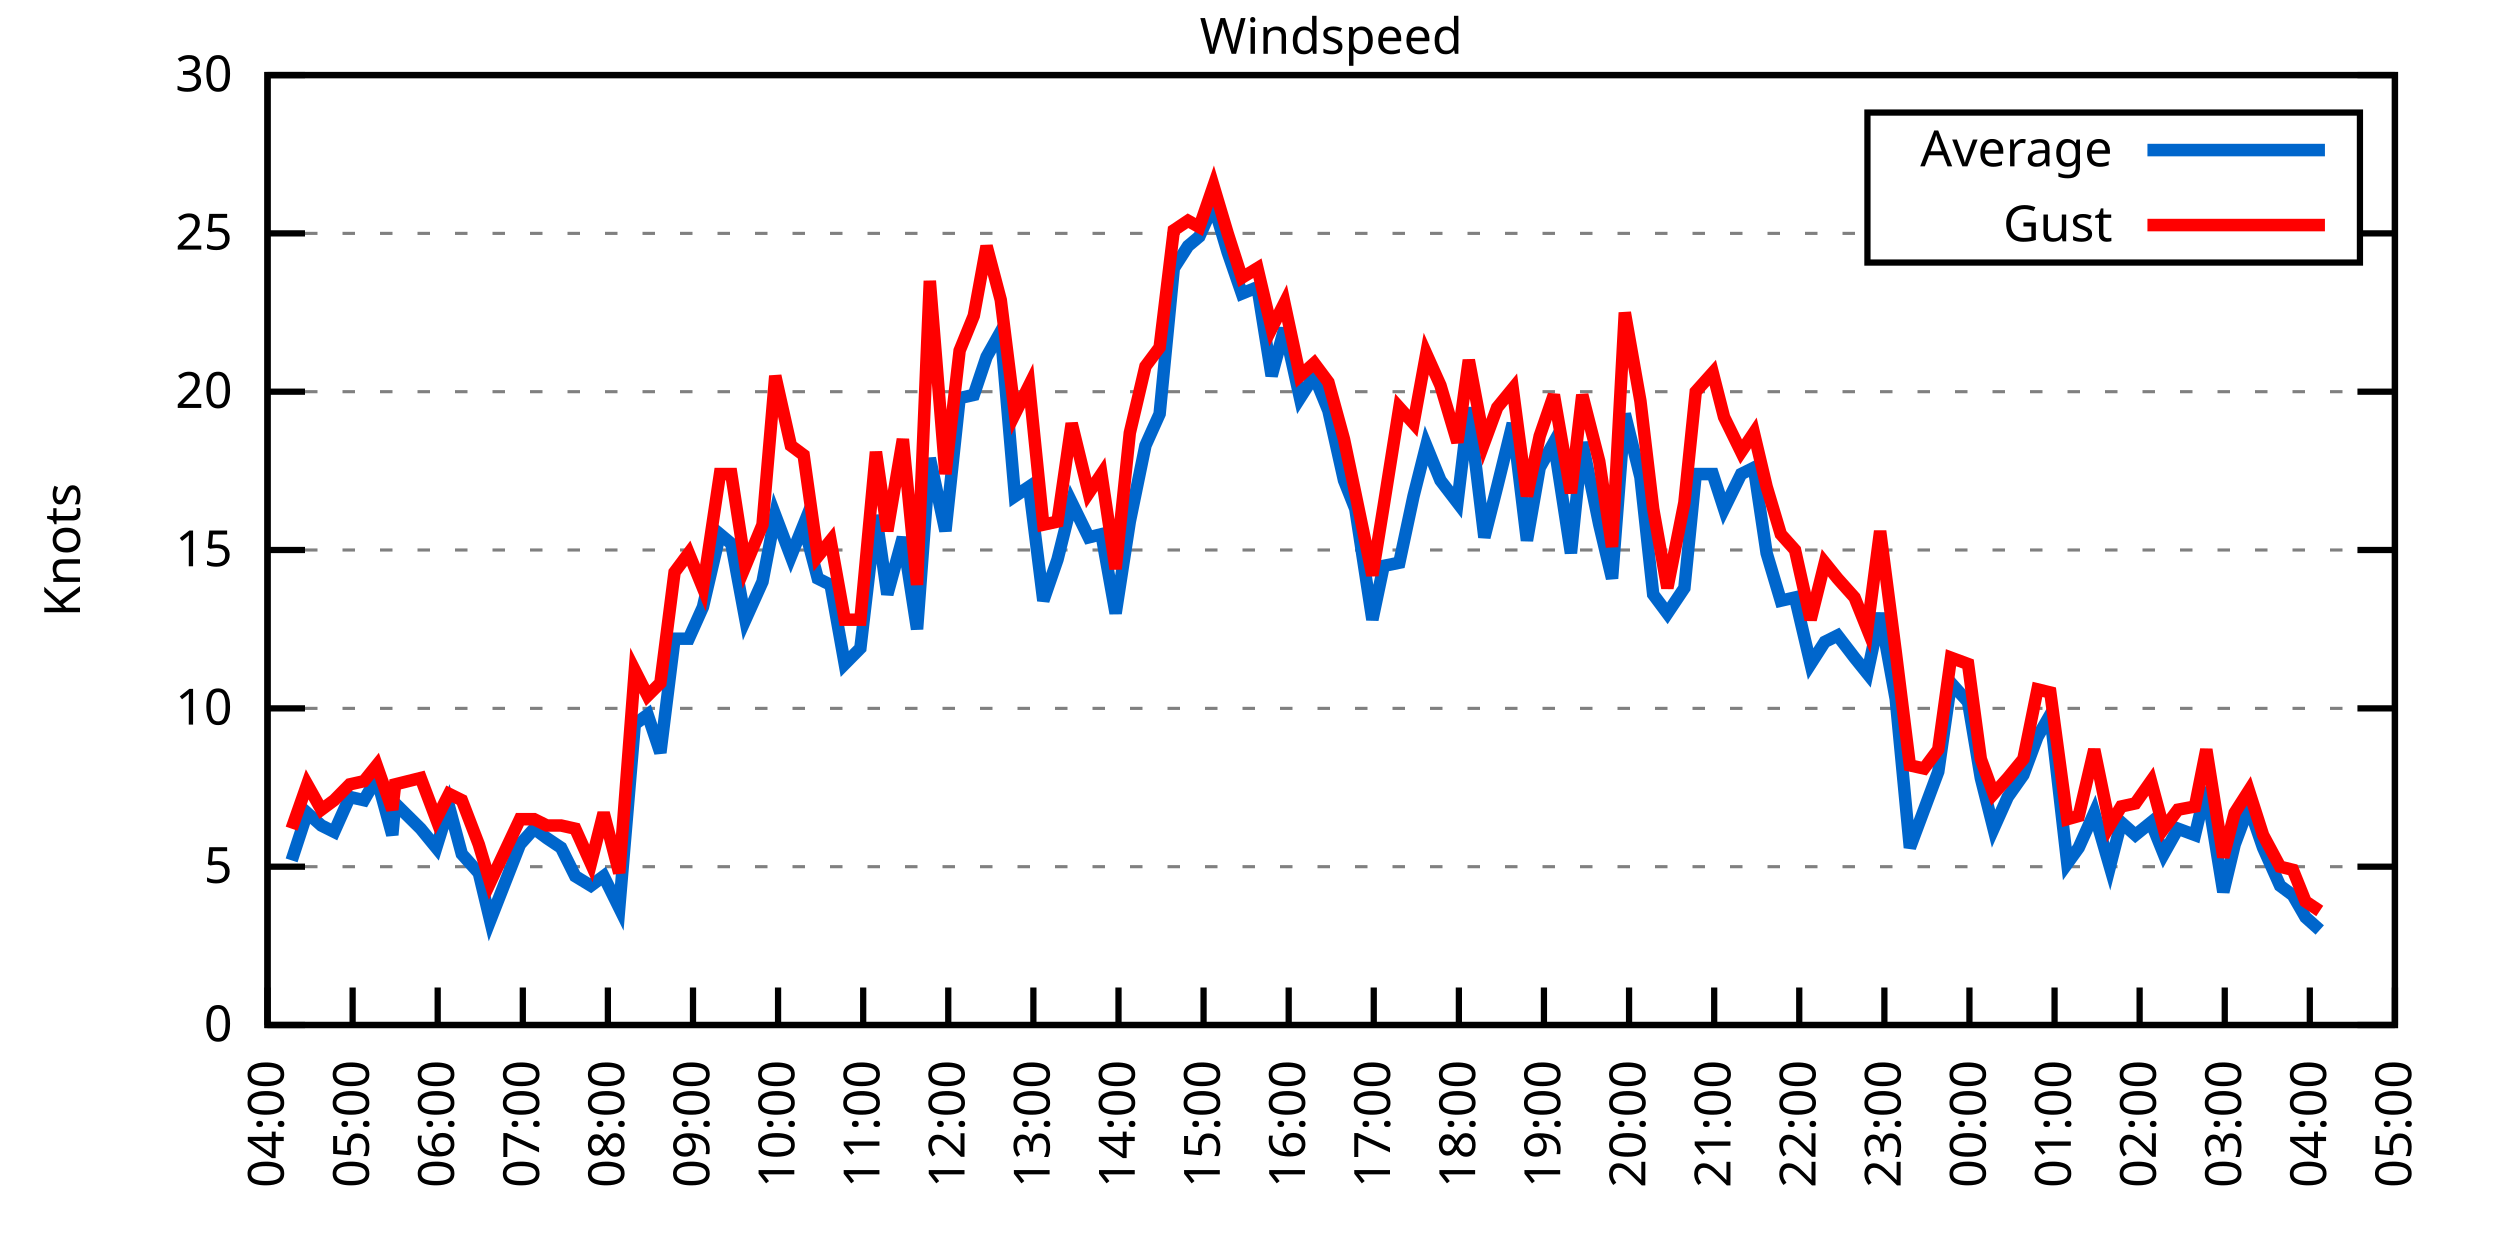
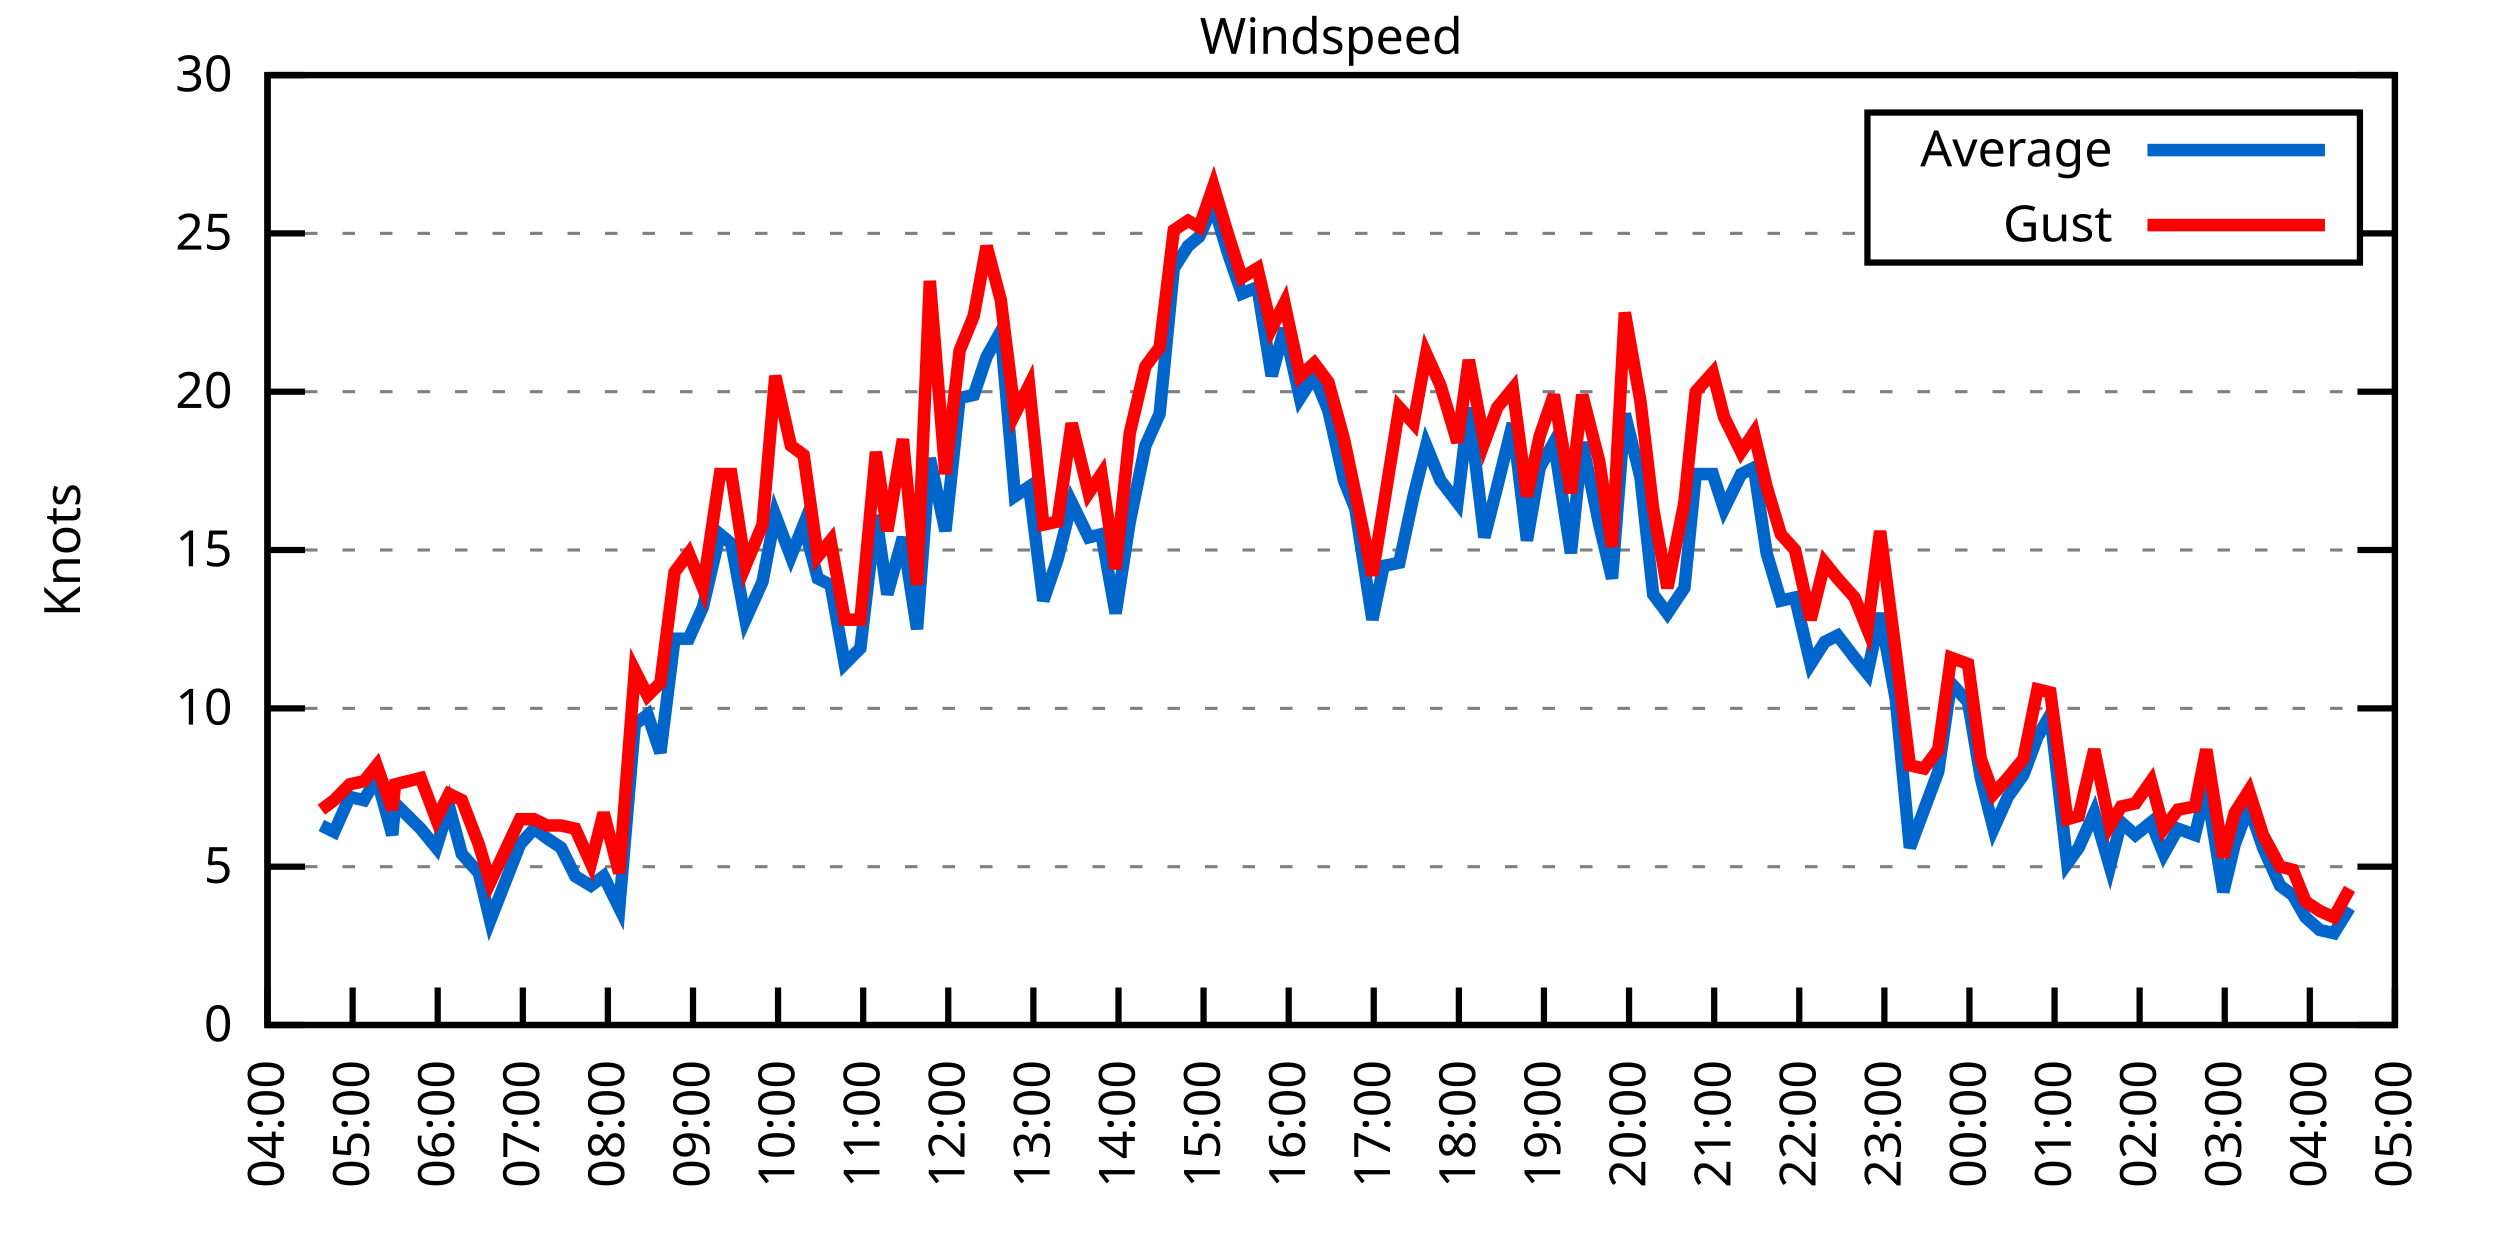
<svg xmlns="http://www.w3.org/2000/svg" xmlns:xlink="http://www.w3.org/1999/xlink" width="400" height="200" viewBox="0 0 400 200">
  <g id="gnuplot_canvas">
    <rect x="0" y="0" width="400" height="200" fill="none" />
    <defs>
      <circle id="gpDot" r="0.5" stroke-width="0.5" stroke="currentColor" />
      <path id="gpPt0" stroke-width="0.333" stroke="currentColor" d="M-1,0 h2 M0,-1 v2" />
      <path id="gpPt1" stroke-width="0.333" stroke="currentColor" d="M-1,-1 L1,1 M1,-1 L-1,1" />
      <path id="gpPt2" stroke-width="0.333" stroke="currentColor" d="M-1,0 L1,0 M0,-1 L0,1 M-1,-1 L1,1 M-1,1 L1,-1" />
      <rect id="gpPt3" stroke-width="0.333" stroke="currentColor" x="-1" y="-1" width="2" height="2" />
      <rect id="gpPt4" stroke-width="0.333" stroke="currentColor" fill="currentColor" x="-1" y="-1" width="2" height="2" />
      <circle id="gpPt5" stroke-width="0.333" stroke="currentColor" cx="0" cy="0" r="1" />
      <use xlink:href="#gpPt5" id="gpPt6" fill="currentColor" stroke="none" />
      <path id="gpPt7" stroke-width="0.333" stroke="currentColor" d="M0,-1.33 L-1.33,0.67 L1.33,0.67 z" />
      <use xlink:href="#gpPt7" id="gpPt8" fill="currentColor" stroke="none" />
      <use xlink:href="#gpPt7" id="gpPt9" stroke="currentColor" transform="rotate(180)" />
      <use xlink:href="#gpPt9" id="gpPt10" fill="currentColor" stroke="none" />
      <use xlink:href="#gpPt3" id="gpPt11" stroke="currentColor" transform="rotate(45)" />
      <use xlink:href="#gpPt11" id="gpPt12" fill="currentColor" stroke="none" />
      <path id="gpPt13" stroke-width="0.333" stroke="currentColor" d="M0,1.330 L1.265,0.411 L0.782,-1.067 L-0.782,-1.076 L-1.265,0.411 z" />
      <use xlink:href="#gpPt13" id="gpPt14" fill="currentColor" stroke="none" />
      <filter id="textbox" filterUnits="objectBoundingBox" x="0" y="0" height="1" width="1">
        <feFlood flood-color="white" flood-opacity="1" result="bgnd" />
        <feComposite in="SourceGraphic" in2="bgnd" operator="atop" />
      </filter>
      <filter id="greybox" filterUnits="objectBoundingBox" x="0" y="0" height="1" width="1">
        <feFlood flood-color="lightgrey" flood-opacity="1" result="grey" />
        <feComposite in="SourceGraphic" in2="grey" operator="atop" />
      </filter>
    </defs>
    <g fill="none" color="white" stroke="currentColor" stroke-width="1.00" stroke-linecap="butt" stroke-linejoin="miter">
</g>
    <g fill="none" color="black" stroke="currentColor" stroke-width="1.00" stroke-linecap="butt" stroke-linejoin="miter">
      <g stroke="none" shape-rendering="crispEdges">
        <polygon fill="rgb(255, 255, 255)" points="42.80,164.00 383.18,164.00 383.18,12.02 42.80,12.02 " />
      </g>
    </g>
    <g fill="none" color="black" stroke="currentColor" stroke-width="1.00" stroke-linecap="butt" stroke-linejoin="miter">
</g>
    <g fill="none" color="black" stroke="black" stroke-width="0.50" stroke-linecap="butt" stroke-linejoin="miter">
</g>
    <g fill="none" color="gray" stroke="currentColor" stroke-width="0.50" stroke-linecap="butt" stroke-linejoin="miter">
      <path stroke="gray" stroke-dasharray="2,4" class="gridline" d="M42.80,164.00 L383.19,164.00  " />
    </g>
    <g fill="none" color="gray" stroke="gray" stroke-width="1.00" stroke-linecap="butt" stroke-linejoin="miter">
</g>
    <g fill="none" color="black" stroke="currentColor" stroke-width="1.00" stroke-linecap="butt" stroke-linejoin="miter">
      <path stroke="black" d="M42.80,164.00 L48.80,164.00 M383.19,164.00 L377.19,164.00  " />
      <g transform="translate(37.20,166.60)" stroke="none" fill="black" font-family="Sans" font-size="8.00" text-anchor="end">
        <text>
          <tspan font-family="Sans"> 0</tspan>
        </text>
      </g>
    </g>
    <g fill="none" color="black" stroke="currentColor" stroke-width="1.00" stroke-linecap="butt" stroke-linejoin="miter">
</g>
    <g fill="none" color="black" stroke="black" stroke-width="0.50" stroke-linecap="butt" stroke-linejoin="miter">
</g>
    <g fill="none" color="gray" stroke="currentColor" stroke-width="0.50" stroke-linecap="butt" stroke-linejoin="miter">
      <path stroke="gray" stroke-dasharray="2,4" class="gridline" d="M42.80,138.67 L383.19,138.67  " />
    </g>
    <g fill="none" color="gray" stroke="gray" stroke-width="1.00" stroke-linecap="butt" stroke-linejoin="miter">
</g>
    <g fill="none" color="black" stroke="currentColor" stroke-width="1.00" stroke-linecap="butt" stroke-linejoin="miter">
      <path stroke="black" d="M42.80,138.67 L48.80,138.67 M383.19,138.67 L377.19,138.67  " />
      <g transform="translate(37.20,141.27)" stroke="none" fill="black" font-family="Sans" font-size="8.00" text-anchor="end">
        <text>
          <tspan font-family="Sans"> 5</tspan>
        </text>
      </g>
    </g>
    <g fill="none" color="black" stroke="currentColor" stroke-width="1.00" stroke-linecap="butt" stroke-linejoin="miter">
</g>
    <g fill="none" color="black" stroke="black" stroke-width="0.50" stroke-linecap="butt" stroke-linejoin="miter">
</g>
    <g fill="none" color="gray" stroke="currentColor" stroke-width="0.50" stroke-linecap="butt" stroke-linejoin="miter">
      <path stroke="gray" stroke-dasharray="2,4" class="gridline" d="M42.80,113.34 L383.19,113.34  " />
    </g>
    <g fill="none" color="gray" stroke="gray" stroke-width="1.00" stroke-linecap="butt" stroke-linejoin="miter">
</g>
    <g fill="none" color="black" stroke="currentColor" stroke-width="1.00" stroke-linecap="butt" stroke-linejoin="miter">
      <path stroke="black" d="M42.80,113.34 L48.80,113.34 M383.19,113.34 L377.19,113.34  " />
      <g transform="translate(37.20,115.94)" stroke="none" fill="black" font-family="Sans" font-size="8.00" text-anchor="end">
        <text>
          <tspan font-family="Sans"> 10</tspan>
        </text>
      </g>
    </g>
    <g fill="none" color="black" stroke="currentColor" stroke-width="1.00" stroke-linecap="butt" stroke-linejoin="miter">
</g>
    <g fill="none" color="black" stroke="black" stroke-width="0.50" stroke-linecap="butt" stroke-linejoin="miter">
</g>
    <g fill="none" color="gray" stroke="currentColor" stroke-width="0.50" stroke-linecap="butt" stroke-linejoin="miter">
      <path stroke="gray" stroke-dasharray="2,4" class="gridline" d="M42.80,88.00 L383.19,88.00  " />
    </g>
    <g fill="none" color="gray" stroke="gray" stroke-width="1.00" stroke-linecap="butt" stroke-linejoin="miter">
</g>
    <g fill="none" color="black" stroke="currentColor" stroke-width="1.00" stroke-linecap="butt" stroke-linejoin="miter">
      <path stroke="black" d="M42.80,88.00 L48.80,88.00 M383.19,88.00 L377.19,88.00  " />
      <g transform="translate(37.20,90.60)" stroke="none" fill="black" font-family="Sans" font-size="8.00" text-anchor="end">
        <text>
          <tspan font-family="Sans"> 15</tspan>
        </text>
      </g>
    </g>
    <g fill="none" color="black" stroke="currentColor" stroke-width="1.00" stroke-linecap="butt" stroke-linejoin="miter">
</g>
    <g fill="none" color="black" stroke="black" stroke-width="0.50" stroke-linecap="butt" stroke-linejoin="miter">
</g>
    <g fill="none" color="gray" stroke="currentColor" stroke-width="0.50" stroke-linecap="butt" stroke-linejoin="miter">
      <path stroke="gray" stroke-dasharray="2,4" class="gridline" d="M42.80,62.67 L383.19,62.67  " />
    </g>
    <g fill="none" color="gray" stroke="gray" stroke-width="1.00" stroke-linecap="butt" stroke-linejoin="miter">
</g>
    <g fill="none" color="black" stroke="currentColor" stroke-width="1.00" stroke-linecap="butt" stroke-linejoin="miter">
      <path stroke="black" d="M42.80,62.67 L48.80,62.67 M383.19,62.67 L377.19,62.67  " />
      <g transform="translate(37.20,65.27)" stroke="none" fill="black" font-family="Sans" font-size="8.00" text-anchor="end">
        <text>
          <tspan font-family="Sans"> 20</tspan>
        </text>
      </g>
    </g>
    <g fill="none" color="black" stroke="currentColor" stroke-width="1.00" stroke-linecap="butt" stroke-linejoin="miter">
</g>
    <g fill="none" color="black" stroke="black" stroke-width="0.50" stroke-linecap="butt" stroke-linejoin="miter">
</g>
    <g fill="none" color="gray" stroke="currentColor" stroke-width="0.50" stroke-linecap="butt" stroke-linejoin="miter">
      <path stroke="gray" stroke-dasharray="2,4" class="gridline" d="M42.80,37.34 L298.79,37.34 M377.59,37.34 L383.19,37.34  " />
    </g>
    <g fill="none" color="gray" stroke="gray" stroke-width="1.00" stroke-linecap="butt" stroke-linejoin="miter">
</g>
    <g fill="none" color="black" stroke="currentColor" stroke-width="1.00" stroke-linecap="butt" stroke-linejoin="miter">
      <path stroke="black" d="M42.80,37.34 L48.80,37.34 M383.19,37.34 L377.19,37.34  " />
      <g transform="translate(37.20,39.94)" stroke="none" fill="black" font-family="Sans" font-size="8.00" text-anchor="end">
        <text>
          <tspan font-family="Sans"> 25</tspan>
        </text>
      </g>
    </g>
    <g fill="none" color="black" stroke="currentColor" stroke-width="1.00" stroke-linecap="butt" stroke-linejoin="miter">
</g>
    <g fill="none" color="black" stroke="black" stroke-width="0.50" stroke-linecap="butt" stroke-linejoin="miter">
</g>
    <g fill="none" color="gray" stroke="currentColor" stroke-width="0.50" stroke-linecap="butt" stroke-linejoin="miter">
      <path stroke="gray" stroke-dasharray="2,4" class="gridline" d="M42.80,12.01 L383.19,12.01  " />
    </g>
    <g fill="none" color="gray" stroke="gray" stroke-width="1.00" stroke-linecap="butt" stroke-linejoin="miter">
</g>
    <g fill="none" color="black" stroke="currentColor" stroke-width="1.00" stroke-linecap="butt" stroke-linejoin="miter">
      <path stroke="black" d="M42.80,12.01 L48.80,12.01 M383.19,12.01 L377.19,12.01  " />
      <g transform="translate(37.20,14.61)" stroke="none" fill="black" font-family="Sans" font-size="8.00" text-anchor="end">
        <text>
          <tspan font-family="Sans"> 30</tspan>
        </text>
      </g>
    </g>
    <g fill="none" color="black" stroke="currentColor" stroke-width="1.00" stroke-linecap="butt" stroke-linejoin="miter">
      <path stroke="black" d="M42.80,164.00 L42.80,158.00  " />
      <g transform="translate(45.40,169.60) rotate(270.00)" stroke="none" fill="black" font-family="Sans" font-size="8.00" text-anchor="end">
        <text>
          <tspan font-family="Sans">04:00</tspan>
        </text>
      </g>
    </g>
    <g fill="none" color="black" stroke="currentColor" stroke-width="1.00" stroke-linecap="butt" stroke-linejoin="miter">
      <path stroke="black" d="M56.42,164.00 L56.42,158.00  " />
      <g transform="translate(59.02,169.60) rotate(270.00)" stroke="none" fill="black" font-family="Sans" font-size="8.00" text-anchor="end">
        <text>
          <tspan font-family="Sans">05:00</tspan>
        </text>
      </g>
    </g>
    <g fill="none" color="black" stroke="currentColor" stroke-width="1.00" stroke-linecap="butt" stroke-linejoin="miter">
      <path stroke="black" d="M70.03,164.00 L70.03,158.00  " />
      <g transform="translate(72.63,169.60) rotate(270.00)" stroke="none" fill="black" font-family="Sans" font-size="8.00" text-anchor="end">
        <text>
          <tspan font-family="Sans">06:00</tspan>
        </text>
      </g>
    </g>
    <g fill="none" color="black" stroke="currentColor" stroke-width="1.00" stroke-linecap="butt" stroke-linejoin="miter">
      <path stroke="black" d="M83.65,164.00 L83.65,158.00  " />
      <g transform="translate(86.25,169.60) rotate(270.00)" stroke="none" fill="black" font-family="Sans" font-size="8.00" text-anchor="end">
        <text>
          <tspan font-family="Sans">07:00</tspan>
        </text>
      </g>
    </g>
    <g fill="none" color="black" stroke="currentColor" stroke-width="1.00" stroke-linecap="butt" stroke-linejoin="miter">
      <path stroke="black" d="M97.26,164.00 L97.26,158.00  " />
      <g transform="translate(99.86,169.60) rotate(270.00)" stroke="none" fill="black" font-family="Sans" font-size="8.00" text-anchor="end">
        <text>
          <tspan font-family="Sans">08:00</tspan>
        </text>
      </g>
    </g>
    <g fill="none" color="black" stroke="currentColor" stroke-width="1.00" stroke-linecap="butt" stroke-linejoin="miter">
      <path stroke="black" d="M110.88,164.00 L110.88,158.00  " />
      <g transform="translate(113.48,169.60) rotate(270.00)" stroke="none" fill="black" font-family="Sans" font-size="8.00" text-anchor="end">
        <text>
          <tspan font-family="Sans">09:00</tspan>
        </text>
      </g>
    </g>
    <g fill="none" color="black" stroke="currentColor" stroke-width="1.00" stroke-linecap="butt" stroke-linejoin="miter">
      <path stroke="black" d="M124.49,164.00 L124.49,158.00  " />
      <g transform="translate(127.09,169.60) rotate(270.00)" stroke="none" fill="black" font-family="Sans" font-size="8.00" text-anchor="end">
        <text>
          <tspan font-family="Sans">10:00</tspan>
        </text>
      </g>
    </g>
    <g fill="none" color="black" stroke="currentColor" stroke-width="1.00" stroke-linecap="butt" stroke-linejoin="miter">
      <path stroke="black" d="M138.11,164.00 L138.11,158.00  " />
      <g transform="translate(140.71,169.60) rotate(270.00)" stroke="none" fill="black" font-family="Sans" font-size="8.00" text-anchor="end">
        <text>
          <tspan font-family="Sans">11:00</tspan>
        </text>
      </g>
    </g>
    <g fill="none" color="black" stroke="currentColor" stroke-width="1.00" stroke-linecap="butt" stroke-linejoin="miter">
      <path stroke="black" d="M151.72,164.00 L151.72,158.00  " />
      <g transform="translate(154.32,169.60) rotate(270.00)" stroke="none" fill="black" font-family="Sans" font-size="8.00" text-anchor="end">
        <text>
          <tspan font-family="Sans">12:00</tspan>
        </text>
      </g>
    </g>
    <g fill="none" color="black" stroke="currentColor" stroke-width="1.00" stroke-linecap="butt" stroke-linejoin="miter">
      <path stroke="black" d="M165.34,164.00 L165.34,158.00  " />
      <g transform="translate(167.94,169.60) rotate(270.00)" stroke="none" fill="black" font-family="Sans" font-size="8.00" text-anchor="end">
        <text>
          <tspan font-family="Sans">13:00</tspan>
        </text>
      </g>
    </g>
    <g fill="none" color="black" stroke="currentColor" stroke-width="1.00" stroke-linecap="butt" stroke-linejoin="miter">
      <path stroke="black" d="M178.96,164.00 L178.96,158.00  " />
      <g transform="translate(181.56,169.60) rotate(270.00)" stroke="none" fill="black" font-family="Sans" font-size="8.00" text-anchor="end">
        <text>
          <tspan font-family="Sans">14:00</tspan>
        </text>
      </g>
    </g>
    <g fill="none" color="black" stroke="currentColor" stroke-width="1.00" stroke-linecap="butt" stroke-linejoin="miter">
      <path stroke="black" d="M192.57,164.00 L192.57,158.00  " />
      <g transform="translate(195.17,169.60) rotate(270.00)" stroke="none" fill="black" font-family="Sans" font-size="8.00" text-anchor="end">
        <text>
          <tspan font-family="Sans">15:00</tspan>
        </text>
      </g>
    </g>
    <g fill="none" color="black" stroke="currentColor" stroke-width="1.00" stroke-linecap="butt" stroke-linejoin="miter">
      <path stroke="black" d="M206.19,164.00 L206.19,158.00  " />
      <g transform="translate(208.79,169.60) rotate(270.00)" stroke="none" fill="black" font-family="Sans" font-size="8.00" text-anchor="end">
        <text>
          <tspan font-family="Sans">16:00</tspan>
        </text>
      </g>
    </g>
    <g fill="none" color="black" stroke="currentColor" stroke-width="1.00" stroke-linecap="butt" stroke-linejoin="miter">
      <path stroke="black" d="M219.80,164.00 L219.80,158.00  " />
      <g transform="translate(222.40,169.60) rotate(270.00)" stroke="none" fill="black" font-family="Sans" font-size="8.00" text-anchor="end">
        <text>
          <tspan font-family="Sans">17:00</tspan>
        </text>
      </g>
    </g>
    <g fill="none" color="black" stroke="currentColor" stroke-width="1.00" stroke-linecap="butt" stroke-linejoin="miter">
      <path stroke="black" d="M233.42,164.00 L233.42,158.00  " />
      <g transform="translate(236.02,169.60) rotate(270.00)" stroke="none" fill="black" font-family="Sans" font-size="8.00" text-anchor="end">
        <text>
          <tspan font-family="Sans">18:00</tspan>
        </text>
      </g>
    </g>
    <g fill="none" color="black" stroke="currentColor" stroke-width="1.00" stroke-linecap="butt" stroke-linejoin="miter">
      <path stroke="black" d="M247.03,164.00 L247.03,158.00  " />
      <g transform="translate(249.63,169.60) rotate(270.00)" stroke="none" fill="black" font-family="Sans" font-size="8.00" text-anchor="end">
        <text>
          <tspan font-family="Sans">19:00</tspan>
        </text>
      </g>
    </g>
    <g fill="none" color="black" stroke="currentColor" stroke-width="1.00" stroke-linecap="butt" stroke-linejoin="miter">
      <path stroke="black" d="M260.65,164.00 L260.65,158.00  " />
      <g transform="translate(263.25,169.60) rotate(270.00)" stroke="none" fill="black" font-family="Sans" font-size="8.00" text-anchor="end">
        <text>
          <tspan font-family="Sans">20:00</tspan>
        </text>
      </g>
    </g>
    <g fill="none" color="black" stroke="currentColor" stroke-width="1.00" stroke-linecap="butt" stroke-linejoin="miter">
      <path stroke="black" d="M274.27,164.00 L274.27,158.00  " />
      <g transform="translate(276.87,169.60) rotate(270.00)" stroke="none" fill="black" font-family="Sans" font-size="8.00" text-anchor="end">
        <text>
          <tspan font-family="Sans">21:00</tspan>
        </text>
      </g>
    </g>
    <g fill="none" color="black" stroke="currentColor" stroke-width="1.00" stroke-linecap="butt" stroke-linejoin="miter">
      <path stroke="black" d="M287.88,164.00 L287.88,158.00  " />
      <g transform="translate(290.48,169.60) rotate(270.00)" stroke="none" fill="black" font-family="Sans" font-size="8.00" text-anchor="end">
        <text>
          <tspan font-family="Sans">22:00</tspan>
        </text>
      </g>
    </g>
    <g fill="none" color="black" stroke="currentColor" stroke-width="1.00" stroke-linecap="butt" stroke-linejoin="miter">
      <path stroke="black" d="M301.50,164.00 L301.50,158.00  " />
      <g transform="translate(304.10,169.60) rotate(270.00)" stroke="none" fill="black" font-family="Sans" font-size="8.00" text-anchor="end">
        <text>
          <tspan font-family="Sans">23:00</tspan>
        </text>
      </g>
    </g>
    <g fill="none" color="black" stroke="currentColor" stroke-width="1.00" stroke-linecap="butt" stroke-linejoin="miter">
      <path stroke="black" d="M315.11,164.00 L315.11,158.00  " />
      <g transform="translate(317.71,169.60) rotate(270.00)" stroke="none" fill="black" font-family="Sans" font-size="8.00" text-anchor="end">
        <text>
          <tspan font-family="Sans">00:00</tspan>
        </text>
      </g>
    </g>
    <g fill="none" color="black" stroke="currentColor" stroke-width="1.00" stroke-linecap="butt" stroke-linejoin="miter">
      <path stroke="black" d="M328.73,164.00 L328.73,158.00  " />
      <g transform="translate(331.33,169.60) rotate(270.00)" stroke="none" fill="black" font-family="Sans" font-size="8.00" text-anchor="end">
        <text>
          <tspan font-family="Sans">01:00</tspan>
        </text>
      </g>
    </g>
    <g fill="none" color="black" stroke="currentColor" stroke-width="1.00" stroke-linecap="butt" stroke-linejoin="miter">
      <path stroke="black" d="M342.34,164.00 L342.34,158.00  " />
      <g transform="translate(344.94,169.60) rotate(270.00)" stroke="none" fill="black" font-family="Sans" font-size="8.00" text-anchor="end">
        <text>
          <tspan font-family="Sans">02:00</tspan>
        </text>
      </g>
    </g>
    <g fill="none" color="black" stroke="currentColor" stroke-width="1.00" stroke-linecap="butt" stroke-linejoin="miter">
      <path stroke="black" d="M355.96,164.00 L355.96,158.00  " />
      <g transform="translate(358.56,169.60) rotate(270.00)" stroke="none" fill="black" font-family="Sans" font-size="8.00" text-anchor="end">
        <text>
          <tspan font-family="Sans">03:00</tspan>
        </text>
      </g>
    </g>
    <g fill="none" color="black" stroke="currentColor" stroke-width="1.00" stroke-linecap="butt" stroke-linejoin="miter">
      <path stroke="black" d="M369.57,164.00 L369.57,158.00  " />
      <g transform="translate(372.17,169.60) rotate(270.00)" stroke="none" fill="black" font-family="Sans" font-size="8.00" text-anchor="end">
        <text>
          <tspan font-family="Sans">04:00</tspan>
        </text>
      </g>
    </g>
    <g fill="none" color="black" stroke="currentColor" stroke-width="1.00" stroke-linecap="butt" stroke-linejoin="miter">
      <path stroke="black" d="M383.19,164.00 L383.19,158.00  " />
      <g transform="translate(385.79,169.60) rotate(270.00)" stroke="none" fill="black" font-family="Sans" font-size="8.00" text-anchor="end">
        <text>
          <tspan font-family="Sans">05:00</tspan>
        </text>
      </g>
    </g>
    <g fill="none" color="black" stroke="currentColor" stroke-width="1.00" stroke-linecap="butt" stroke-linejoin="miter">
</g>
    <g fill="none" color="black" stroke="currentColor" stroke-width="1.00" stroke-linecap="butt" stroke-linejoin="miter">
      <path stroke="black" d="M42.80,12.01 L42.80,164.00 L383.19,164.00 L383.19,12.01 L42.80,12.01 Z  " />
    </g>
    <g fill="none" color="black" stroke="currentColor" stroke-width="1.00" stroke-linecap="butt" stroke-linejoin="miter">
</g>
    <g fill="none" color="black" stroke="currentColor" stroke-width="1.00" stroke-linecap="butt" stroke-linejoin="miter">
      <path stroke="black" d="M298.79,42.01 L298.79,18.01 L377.59,18.01 L377.59,42.01 L298.79,42.01 Z  " />
    </g>
    <g id="Windspeed_plot_1">
      <g fill="none" color="white" stroke="black" stroke-width="2.00" stroke-linecap="butt" stroke-linejoin="miter">
</g>
      <g fill="none" color="black" stroke="currentColor" stroke-width="2.00" stroke-linecap="butt" stroke-linejoin="miter">
        <g transform="translate(337.99,26.61)" stroke="none" fill="black" font-family="Sans" font-size="8.00" text-anchor="end">
          <text>
            <tspan font-family="Sans">Average</tspan>
          </text>
        </g>
      </g>
      <g fill="none" color="black" stroke="currentColor" stroke-width="2.00" stroke-linecap="butt" stroke-linejoin="miter">
-         <path stroke="rgb(  0, 102, 204)" d="M343.59,24.01 L371.99,24.01 M46.66,137.66 L49.15,130.06 L51.42,132.08 L53.47,133.10 L55.96,127.52 L58.23,128.03   L60.27,124.48 L62.77,133.60 L63.22,128.54 L67.31,132.59 L69.80,135.63 L71.85,129.04 L73.89,136.64 L76.61,139.68   L78.43,147.28 L83.19,135.12 L85.46,132.59 L87.50,134.11 L89.77,135.63 L92.04,140.19 L94.54,141.71 L96.58,140.19   L99.08,145.25 L101.57,115.87 L103.62,114.35 L105.66,120.43 L107.93,102.19 L110.20,102.19 L112.47,97.12 L115.19,85.47   L117.01,86.99 L119.27,99.15 L122.00,93.07 L124.04,82.43 L126.54,89.02 L128.58,83.95 L130.85,92.56 L132.89,93.58   L135.16,106.24 L137.66,103.71 L140.15,82.43 L141.97,95.10 L144.46,85.98 L146.73,100.67 L148.77,73.31 L151.27,84.97   L153.54,63.69 L155.81,63.18 L157.85,57.10 L160.12,53.05 L162.39,79.39 L164.66,77.87 L166.93,96.11 L169.20,89.52   L171.47,80.41 L174.19,85.98 L176.23,85.47 L178.50,98.14 L180.77,83.45 L183.27,71.29 L185.54,66.22 L187.81,42.91   L190.08,39.37 L191.89,37.85 L194.16,32.78 L196.43,40.38 L198.70,46.97 L201.19,45.95 L203.46,60.14 L205.51,52.54   L208.00,63.69 L210.27,60.14 L212.54,65.71 L215.04,76.86 L216.85,81.42 L219.58,99.15 L221.39,90.54 L223.89,90.03   L226.16,79.39 L228.20,71.29 L230.47,76.86 L233.19,80.41 L235.01,65.21 L237.50,85.98 L239.55,77.87 L242.04,67.74   L244.31,86.49 L246.35,74.83 L248.62,70.78 L251.35,88.51 L253.16,70.78 L255.88,83.95 L257.93,92.56 L259.97,66.22   L262.47,76.35 L264.51,95.10 L266.78,98.14 L269.50,94.08 L271.32,75.85 L274.04,75.85 L275.85,81.42 L278.58,75.85   L280.62,74.83 L282.66,88.51 L284.93,96.11 L287.20,95.60 L289.70,106.24 L291.97,102.70 L294.01,101.68 L296.73,105.23   L298.77,107.76 L300.82,98.14 L303.31,111.82 L305.58,135.63 L307.85,129.55 L310.12,123.47 L312.16,109.28 L314.89,112.32   L316.93,124.48 L318.97,132.59 L321.24,127.52 L323.74,123.98 L326.00,117.90 L328.05,114.35 L330.77,138.16 L332.59,135.63   L335.08,130.06 L337.58,138.67 L339.39,131.58 L341.66,133.60 L344.16,131.58 L346.20,136.64 L348.47,132.59 L351.19,133.60   L353.01,126.00 L355.73,142.72 L357.55,135.12 L359.82,129.04 L362.09,135.63 L364.81,141.71 L366.85,143.23 L368.89,146.77   L371.16,148.80  " />
+         <path stroke="rgb(  0, 102, 204)" d="M343.59,24.01 L371.99,24.01 M51.42,132.08 L53.47,133.10 L55.96,127.52 L58.23,128.03 L60.27,124.48 L62.77,133.60   L63.22,128.54 L67.31,132.59 L69.80,135.63 L71.85,129.04 L73.89,136.64 L76.61,139.68 L78.43,147.28 L83.19,135.12   L85.46,132.59 L87.50,134.11 L89.77,135.63 L92.04,140.19 L94.54,141.71 L96.58,140.19 L99.08,145.25 L101.57,115.87   L103.62,114.35 L105.66,120.43 L107.93,102.19 L110.20,102.19 L112.47,97.12 L115.19,85.47 L117.01,86.99 L119.27,99.15   L122.00,93.07 L124.04,82.43 L126.54,89.02 L128.58,83.95 L130.85,92.56 L132.89,93.58 L135.16,106.24 L137.66,103.71   L140.15,82.43 L141.97,95.10 L144.46,85.98 L146.73,100.67 L148.77,73.31 L151.27,84.97 L153.54,63.69 L155.81,63.18   L157.85,57.10 L160.12,53.05 L162.39,79.39 L164.66,77.87 L166.93,96.11 L169.20,89.52 L171.47,80.41 L174.19,85.98   L176.23,85.47 L178.50,98.14 L180.77,83.45 L183.27,71.29 L185.54,66.22 L187.81,42.91 L190.08,39.37 L191.89,37.85   L194.16,32.78 L196.43,40.38 L198.70,46.97 L201.19,45.95 L203.46,60.14 L205.51,52.54 L208.00,63.69 L210.27,60.14   L212.54,65.71 L215.04,76.86 L216.85,81.42 L219.58,99.15 L221.39,90.54 L223.89,90.03 L226.16,79.39 L228.20,71.29   L230.47,76.86 L233.19,80.41 L235.01,65.21 L237.50,85.98 L239.55,77.87 L242.04,67.74 L244.31,86.49 L246.35,74.83   L248.62,70.78 L251.35,88.51 L253.16,70.78 L255.88,83.95 L257.93,92.56 L259.97,66.22 L262.47,76.35 L264.51,95.10   L266.78,98.14 L269.50,94.08 L271.32,75.85 L274.04,75.85 L275.85,81.42 L278.58,75.85 L280.62,74.83 L282.66,88.51   L284.93,96.11 L287.20,95.60 L289.70,106.24 L291.97,102.70 L294.01,101.68 L296.73,105.23 L298.77,107.76 L300.82,98.14   L303.31,111.82 L305.58,135.63 L307.85,129.55 L310.12,123.47 L312.16,109.28 L314.89,112.32 L316.93,124.48 L318.97,132.59   L321.24,127.52 L323.74,123.98 L326.00,117.90 L328.05,114.35 L330.77,138.16 L332.59,135.63 L335.08,130.06 L337.58,138.67   L339.39,131.58 L341.66,133.60 L344.16,131.58 L346.20,136.64 L348.47,132.59 L351.19,133.60 L353.01,126.00 L355.73,142.72   L357.55,135.12 L359.82,129.04 L362.09,135.63 L364.81,141.71 L366.85,143.23 L368.89,146.77 L371.16,148.80 L373.43,149.31   L375.93,145.25  " />
      </g>
    </g>
    <g id="Windspeed_plot_2">
      <g fill="none" color="black" stroke="currentColor" stroke-width="2.00" stroke-linecap="butt" stroke-linejoin="miter">
        <g transform="translate(337.99,38.61)" stroke="none" fill="black" font-family="Sans" font-size="8.00" text-anchor="end">
          <text>
            <tspan font-family="Sans">Gust</tspan>
          </text>
        </g>
      </g>
      <g fill="none" color="black" stroke="currentColor" stroke-width="2.00" stroke-linecap="butt" stroke-linejoin="miter">
-         <path stroke="rgb(255,   0,   0)" d="M343.59,36.01 L371.99,36.01 M46.66,132.59 L49.15,125.50 L51.42,129.55 L53.47,128.03 L55.96,125.50 L58.23,124.99   L60.27,122.46 L62.77,129.55 L63.22,125.50 L67.31,124.48 L69.80,131.07 L71.85,127.02 L73.89,128.03 L76.61,135.12   L78.43,141.20 L83.19,131.07 L85.46,131.07 L87.50,132.08 L89.77,132.08 L92.04,132.59 L94.54,138.16 L96.58,130.06   L99.08,139.68 L101.57,107.26 L103.62,111.31 L105.66,109.28 L107.93,91.55 L110.20,88.51 L112.47,94.08 L115.19,75.85   L117.01,75.85 L119.27,90.54 L122.00,83.95 L124.04,60.14 L126.54,71.29 L128.58,72.81 L130.85,89.02 L132.89,86.49   L135.16,99.15 L137.66,99.15 L140.15,72.30 L141.97,84.97 L144.46,70.27 L146.73,93.58 L148.77,44.94 L151.27,75.85   L153.54,56.09 L155.81,50.51 L157.85,39.37 L160.12,47.98 L162.39,66.22 L164.66,61.66 L166.93,83.95 L169.20,83.45   L171.47,67.74 L174.19,78.89 L176.23,75.85 L178.50,91.04 L180.77,69.26 L183.27,58.62 L185.54,55.58 L187.81,36.84   L190.08,35.32 L191.89,36.33 L194.16,29.74 L196.43,37.34 L198.70,44.43 L201.19,42.91 L203.46,52.54 L205.51,48.49   L208.00,60.14 L210.27,58.11 L212.54,61.15 L215.04,70.27 L216.85,78.89 L219.58,92.06 L221.39,80.91 L223.89,65.21   L226.16,67.74 L228.20,56.59 L230.47,61.66 L233.19,70.78 L235.01,57.61 L237.50,70.78 L239.55,65.21 L242.04,62.17   L244.31,79.39 L246.35,69.77 L248.62,63.18 L251.35,78.89 L253.16,63.18 L255.88,73.82 L257.93,87.50 L259.97,50.01   L262.47,64.19 L264.51,81.42 L266.78,94.08 L269.50,80.41 L271.32,62.67 L274.04,59.63 L275.85,66.73 L278.58,72.30   L280.62,69.26 L282.66,77.87 L284.93,85.47 L287.20,88.00 L289.70,99.15 L291.97,90.03 L294.01,92.56 L296.73,95.60   L298.77,100.67 L300.82,84.97 L303.31,104.22 L305.58,122.46 L307.85,122.96 L310.12,119.92 L312.16,105.23 L314.89,106.24   L316.93,121.44 L318.97,127.02 L321.24,124.48 L323.74,121.44 L326.00,110.30 L328.05,110.80 L330.77,131.07 L332.59,130.56   L335.08,119.92 L337.58,132.08 L339.39,129.04 L341.66,128.54 L344.16,124.99 L346.20,132.59 L348.47,129.55 L351.19,129.04   L353.01,119.92 L355.73,137.15 L357.55,130.06 L359.82,126.51 L362.09,133.60 L364.81,138.67 L366.85,139.17 L368.89,144.24   L371.16,145.76  " />
+         <path stroke="rgb(255,   0,   0)" d="M343.59,36.01 L371.99,36.01 M51.42,129.55 L53.47,128.03 L55.96,125.50 L58.23,124.99 L60.27,122.46 L62.77,129.55   L63.22,125.50 L67.31,124.48 L69.80,131.07 L71.85,127.02 L73.89,128.03 L76.61,135.12 L78.43,141.20 L83.19,131.07   L85.46,131.07 L87.50,132.08 L89.77,132.08 L92.04,132.59 L94.54,138.16 L96.58,130.06 L99.08,139.68 L101.57,107.26   L103.62,111.31 L105.66,109.28 L107.93,91.55 L110.20,88.51 L112.47,94.08 L115.19,75.85 L117.01,75.85 L119.27,90.54   L122.00,83.95 L124.04,60.14 L126.54,71.29 L128.58,72.81 L130.85,89.02 L132.89,86.49 L135.16,99.15 L137.66,99.15   L140.15,72.30 L141.97,84.97 L144.46,70.27 L146.73,93.58 L148.77,44.94 L151.27,75.85 L153.54,56.09 L155.81,50.51   L157.85,39.37 L160.12,47.98 L162.39,66.22 L164.66,61.66 L166.93,83.95 L169.20,83.45 L171.47,67.74 L174.19,78.89   L176.23,75.85 L178.50,91.04 L180.77,69.26 L183.27,58.62 L185.54,55.58 L187.81,36.84 L190.08,35.32 L191.89,36.33   L194.16,29.74 L196.43,37.34 L198.70,44.43 L201.19,42.91 L203.46,52.54 L205.51,48.49 L208.00,60.14 L210.27,58.11   L212.54,61.15 L215.04,70.27 L216.85,78.89 L219.58,92.06 L221.39,80.91 L223.89,65.21 L226.16,67.74 L228.20,56.59   L230.47,61.66 L233.19,70.78 L235.01,57.61 L237.50,70.78 L239.55,65.21 L242.04,62.17 L244.31,79.39 L246.35,69.77   L248.62,63.18 L251.35,78.89 L253.16,63.18 L255.88,73.82 L257.93,87.50 L259.97,50.01 L262.47,64.19 L264.51,81.42   L266.78,94.08 L269.50,80.41 L271.32,62.67 L274.04,59.63 L275.85,66.73 L278.58,72.30 L280.62,69.26 L282.66,77.87   L284.93,85.47 L287.20,88.00 L289.70,99.15 L291.97,90.03 L294.01,92.56 L296.73,95.60 L298.77,100.67 L300.82,84.97   L303.31,104.22 L305.58,122.46 L307.85,122.96 L310.12,119.92 L312.16,105.23 L314.89,106.24 L316.93,121.44 L318.97,127.02   L321.24,124.48 L323.74,121.44 L326.00,110.30 L328.05,110.80 L330.77,131.07 L332.59,130.56 L335.08,119.92 L337.58,132.08   L339.39,129.04 L341.66,128.54 L344.16,124.99 L346.20,132.59 L348.47,129.55 L351.19,129.04 L353.01,119.92 L355.73,137.15   L357.55,130.06 L359.82,126.51 L362.09,133.60 L364.81,138.67 L366.85,139.17 L368.89,144.24 L371.16,145.76 L373.43,146.77   L375.93,142.21  " />
      </g>
    </g>
    <g fill="none" color="black" stroke="currentColor" stroke-width="2.00" stroke-linecap="butt" stroke-linejoin="miter">
</g>
    <g fill="none" color="black" stroke="black" stroke-width="1.00" stroke-linecap="butt" stroke-linejoin="miter">
</g>
    <g fill="none" color="black" stroke="currentColor" stroke-width="1.00" stroke-linecap="butt" stroke-linejoin="miter">
      <path stroke="black" d="M42.80,12.01 L42.80,164.00 L383.19,164.00 L383.19,12.01 L42.80,12.01 Z  " />
      <g transform="translate(12.80,88.01) rotate(270.00)" stroke="none" fill="black" font-family="Sans" font-size="8.00" text-anchor="middle">
        <text>
          <tspan font-family="Sans">Knots</tspan>
        </text>
      </g>
    </g>
    <g fill="none" color="black" stroke="currentColor" stroke-width="1.00" stroke-linecap="butt" stroke-linejoin="miter">
</g>
    <g fill="none" color="black" stroke="currentColor" stroke-width="1.00" stroke-linecap="butt" stroke-linejoin="miter">
      <g transform="translate(212.99,8.61)" stroke="none" fill="black" font-family="Sans" font-size="8.00" text-anchor="middle">
        <text>
          <tspan font-family="Sans">Windspeed</tspan>
        </text>
      </g>
    </g>
    <g fill="none" color="black" stroke="currentColor" stroke-width="1.00" stroke-linecap="butt" stroke-linejoin="miter">
</g>
  </g>
</svg>
